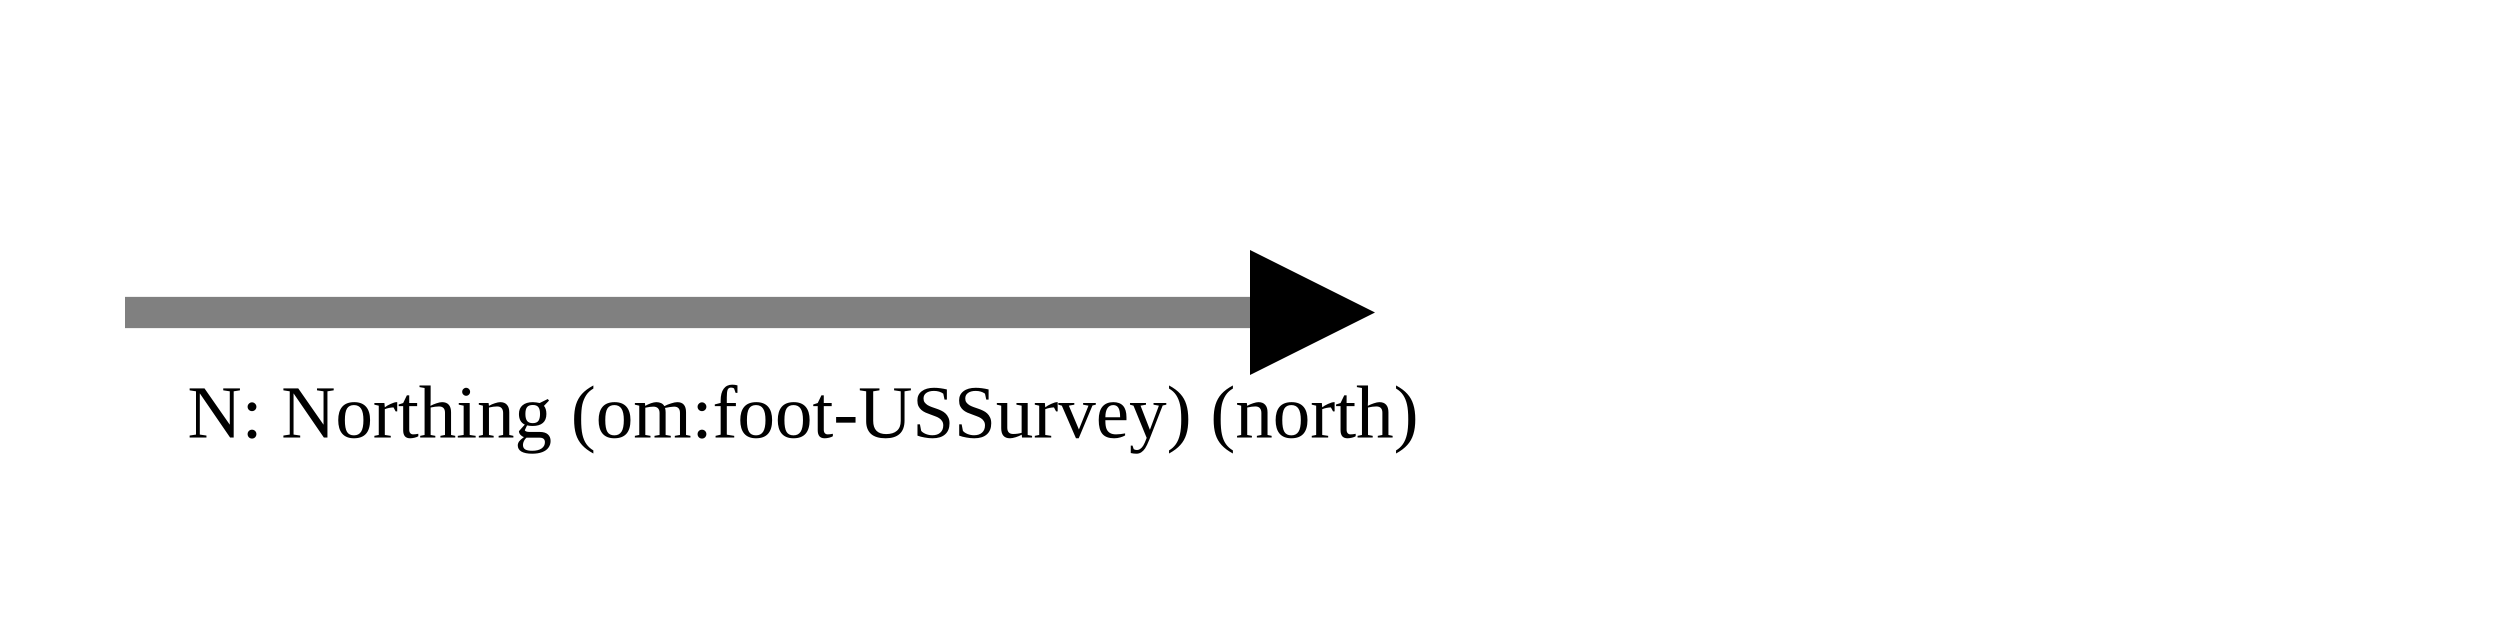
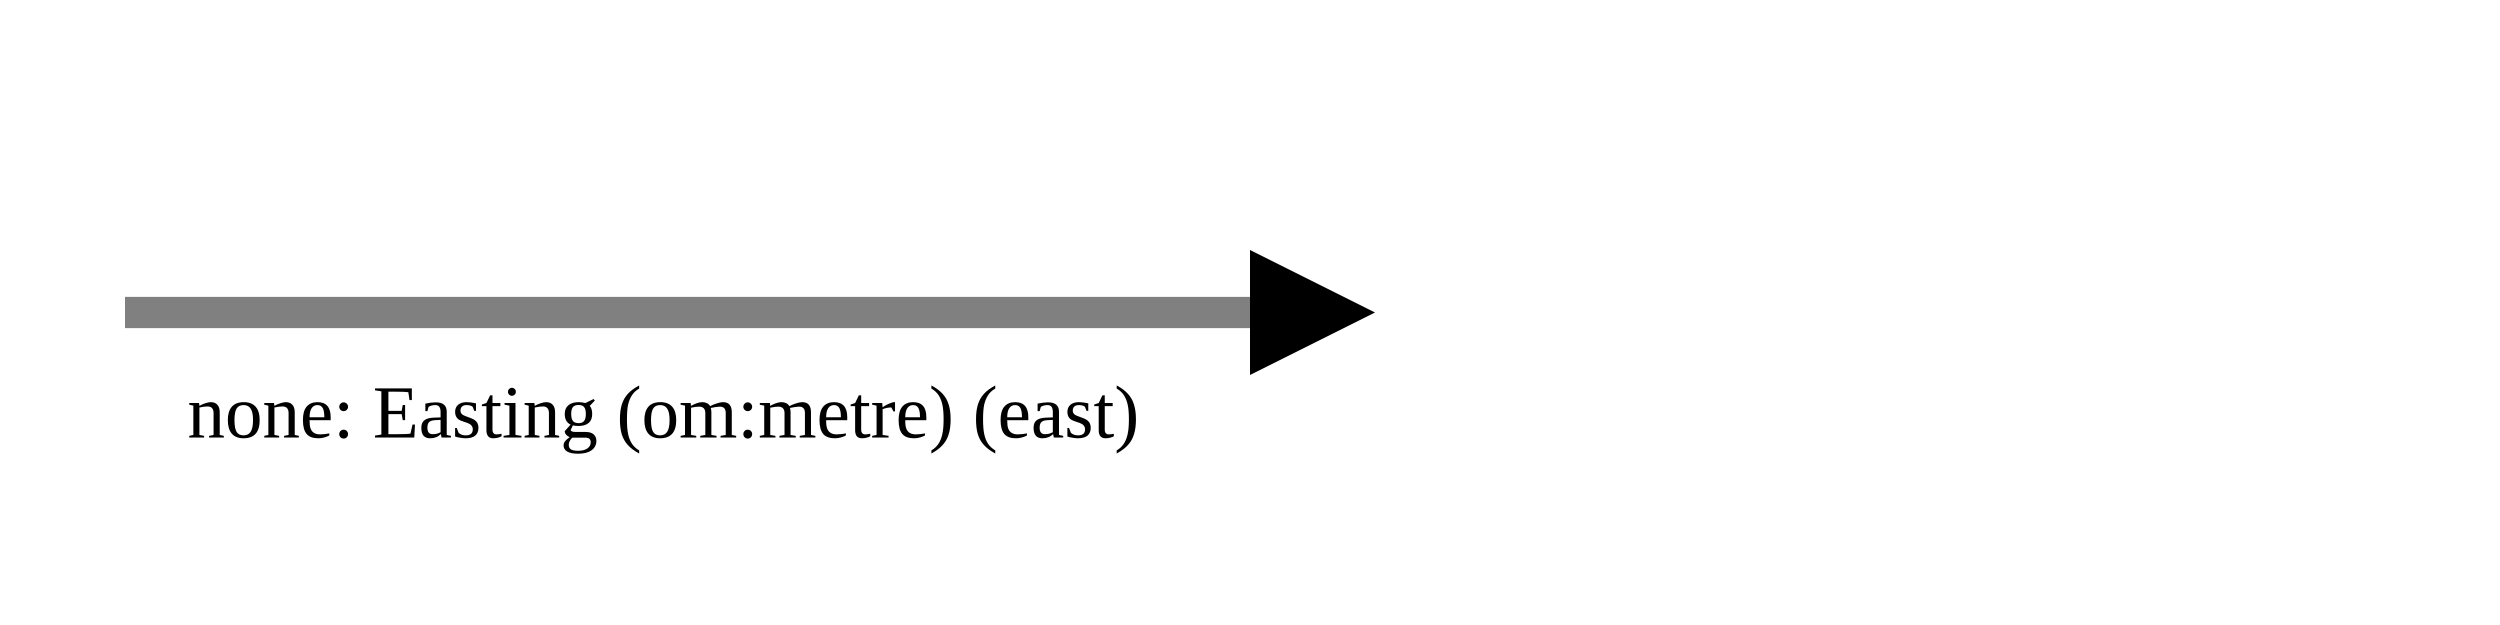
<svg xmlns="http://www.w3.org/2000/svg" version="1.1" width="400" height="100" viewbox="0 0 275 100">
  <defs>
    <marker id="arrowhead" markerWidth="10" markerHeight="7" refX="0" refY="2" orient="auto">
      <polygon points="0 0, 4 2, 0 4" />
    </marker>
  </defs>
  <line x1="20" y1="50" x2="200" y2="50" stroke="gray" stroke-width="5" marker-end="url(#arrowhead)" />
-   <text x="30" y="70" class="small">N: Northing (om:foot-USSurvey) (north)</text>
+   <text x="30" y="70" class="small">none: Easting (om:metre) (east)</text>
</svg>
